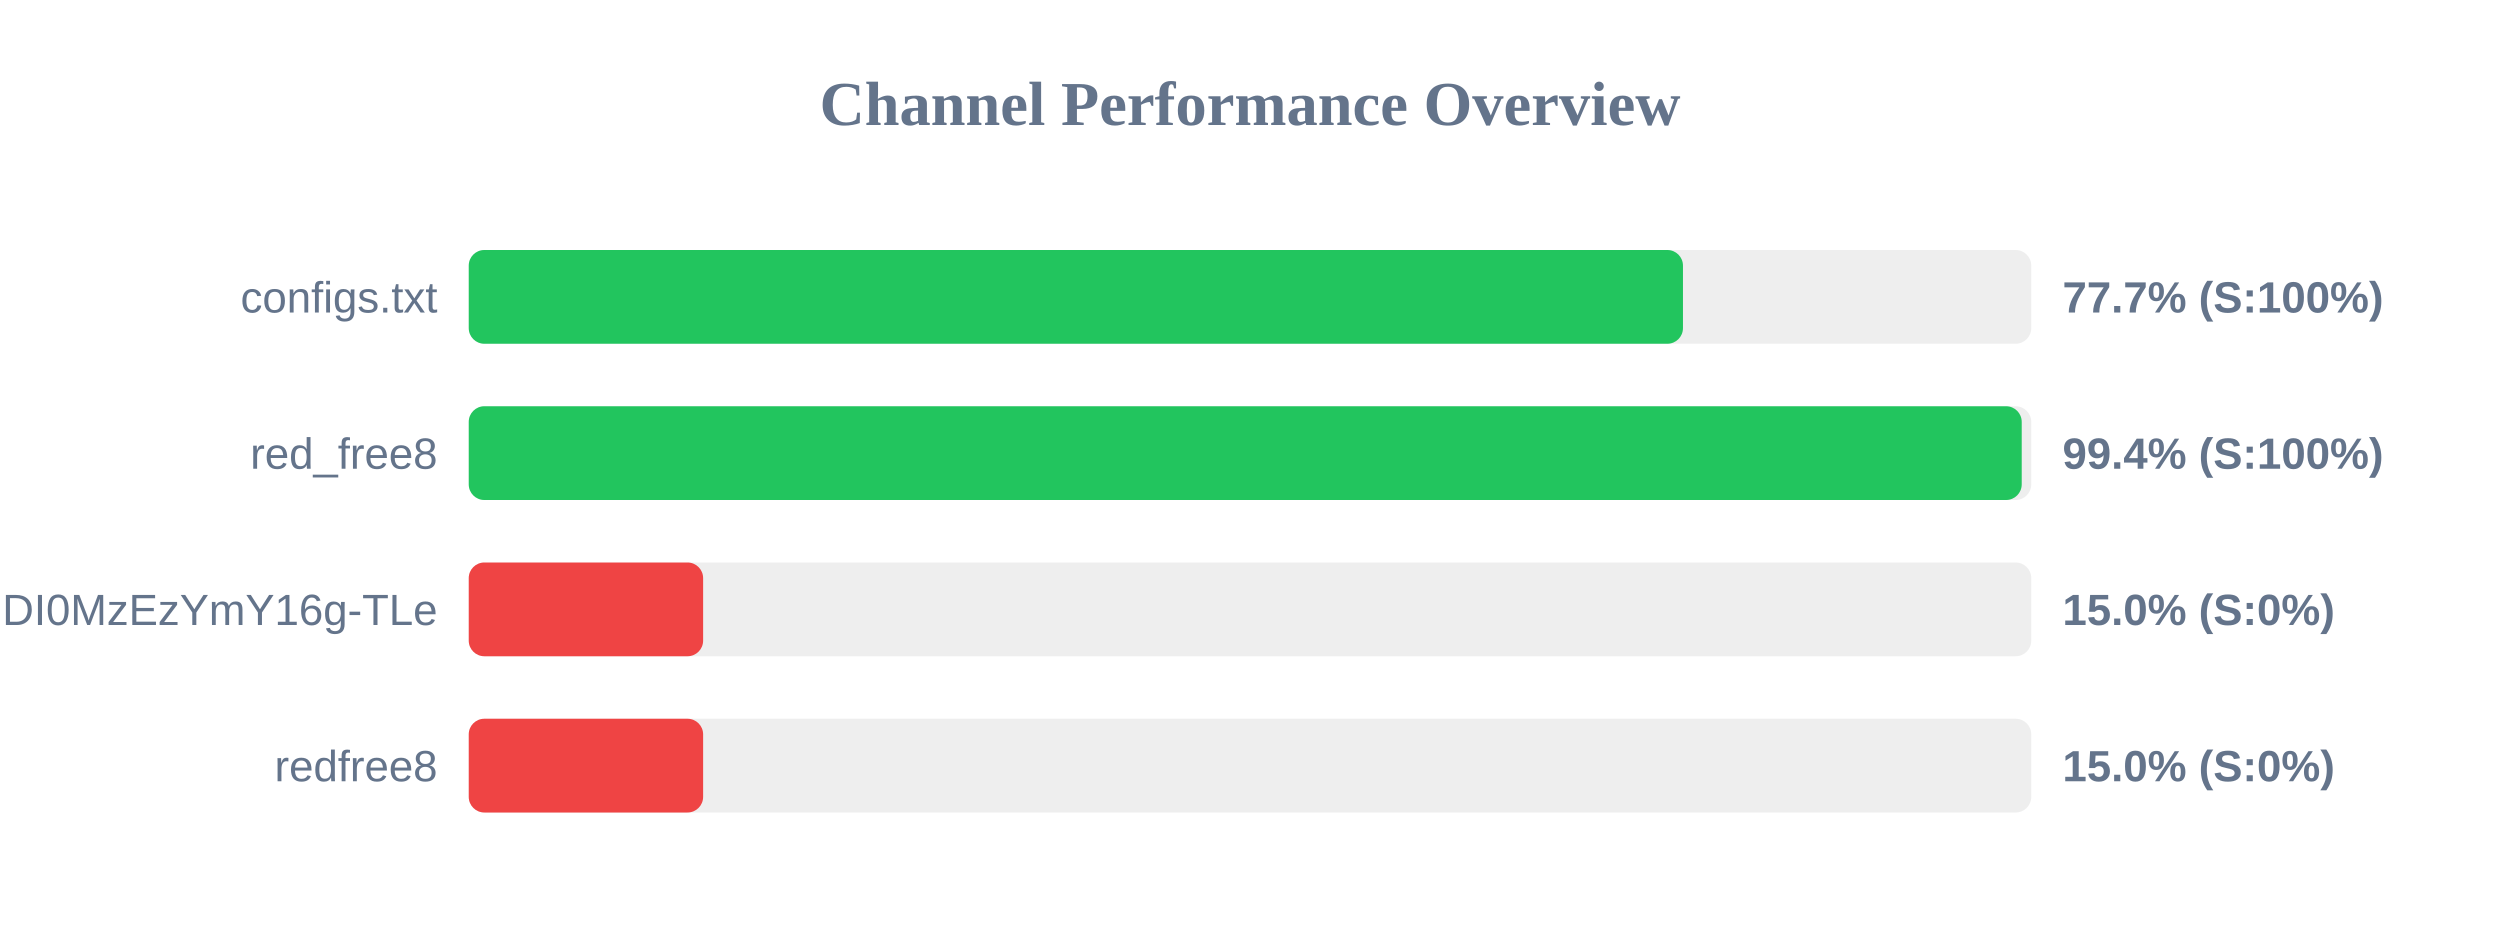
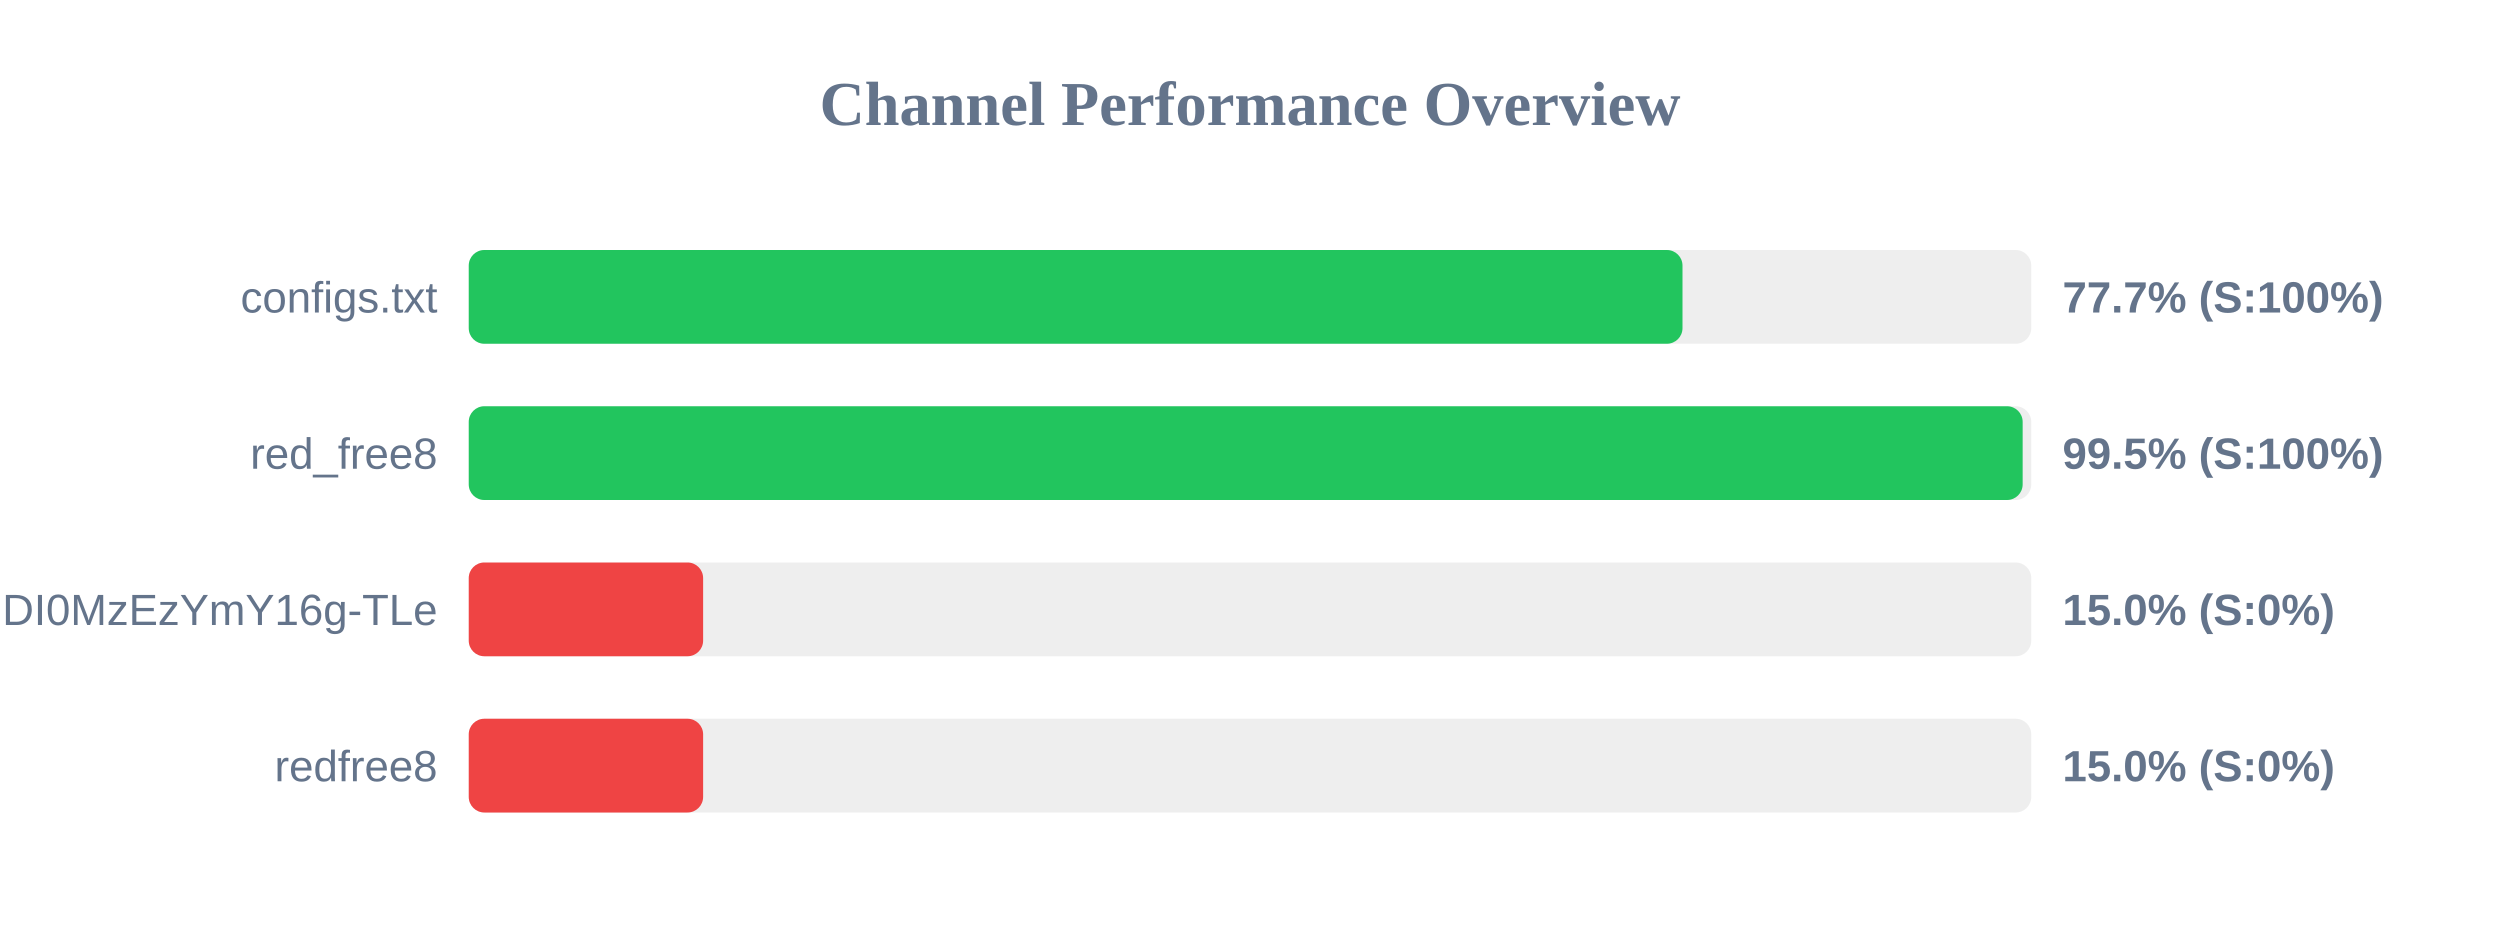
<svg xmlns="http://www.w3.org/2000/svg" width="800" height="300" version="1.1">
  <style>
        .row { font: 14px Arial; fill: #64748b; }
        .score { font: bold 14px Arial; fill: #64748b; }
    </style>
  <text x="400" y="40" text-anchor="middle" font-size="20px" font-weight="bold" fill="#64748b">Channel Performance Overview</text>
  <rect x="150" y="80" width="500" height="30" fill="#eee" rx="5" />
-   <rect x="150" y="80" width="388.55" height="30" fill="#22c55e" rx="5" />
+   <rect x="150" y="80" width="388.4" height="30" fill="#22c55e" rx="5" />
  <text x="140" y="100" text-anchor="end" class="row">configs.txt</text>
  <text x="660" y="100" text-anchor="start" class="score">77.7% (S:100%)</text>
  <rect x="150" y="130" width="500" height="30" fill="#eee" rx="5" />
-   <rect x="150" y="130" width="496.95" height="30" fill="#22c55e" rx="5" />
+   <rect x="150" y="130" width="497.25" height="30" fill="#22c55e" rx="5" />
  <text x="140" y="150" text-anchor="end" class="row">red_free8</text>
-   <text x="660" y="150" text-anchor="start" class="score">99.4% (S:100%)</text>
+   <text x="660" y="150" text-anchor="start" class="score">99.5% (S:100%)</text>
  <rect x="150" y="180" width="500" height="30" fill="#eee" rx="5" />
  <rect x="150" y="180" width="75.0" height="30" fill="#ef4444" rx="5" />
  <text x="140" y="200" text-anchor="end" class="row">NjEzODY1NDgyOCwxNzQ1NDI0MzEzYmY16g-TLe</text>
  <text x="660" y="200" text-anchor="start" class="score">15.0% (S:0%)</text>
  <rect x="150" y="230" width="500" height="30" fill="#eee" rx="5" />
  <rect x="150" y="230" width="75.0" height="30" fill="#ef4444" rx="5" />
  <text x="140" y="250" text-anchor="end" class="row">redfree8</text>
  <text x="660" y="250" text-anchor="start" class="score">15.0% (S:0%)</text>
</svg>
